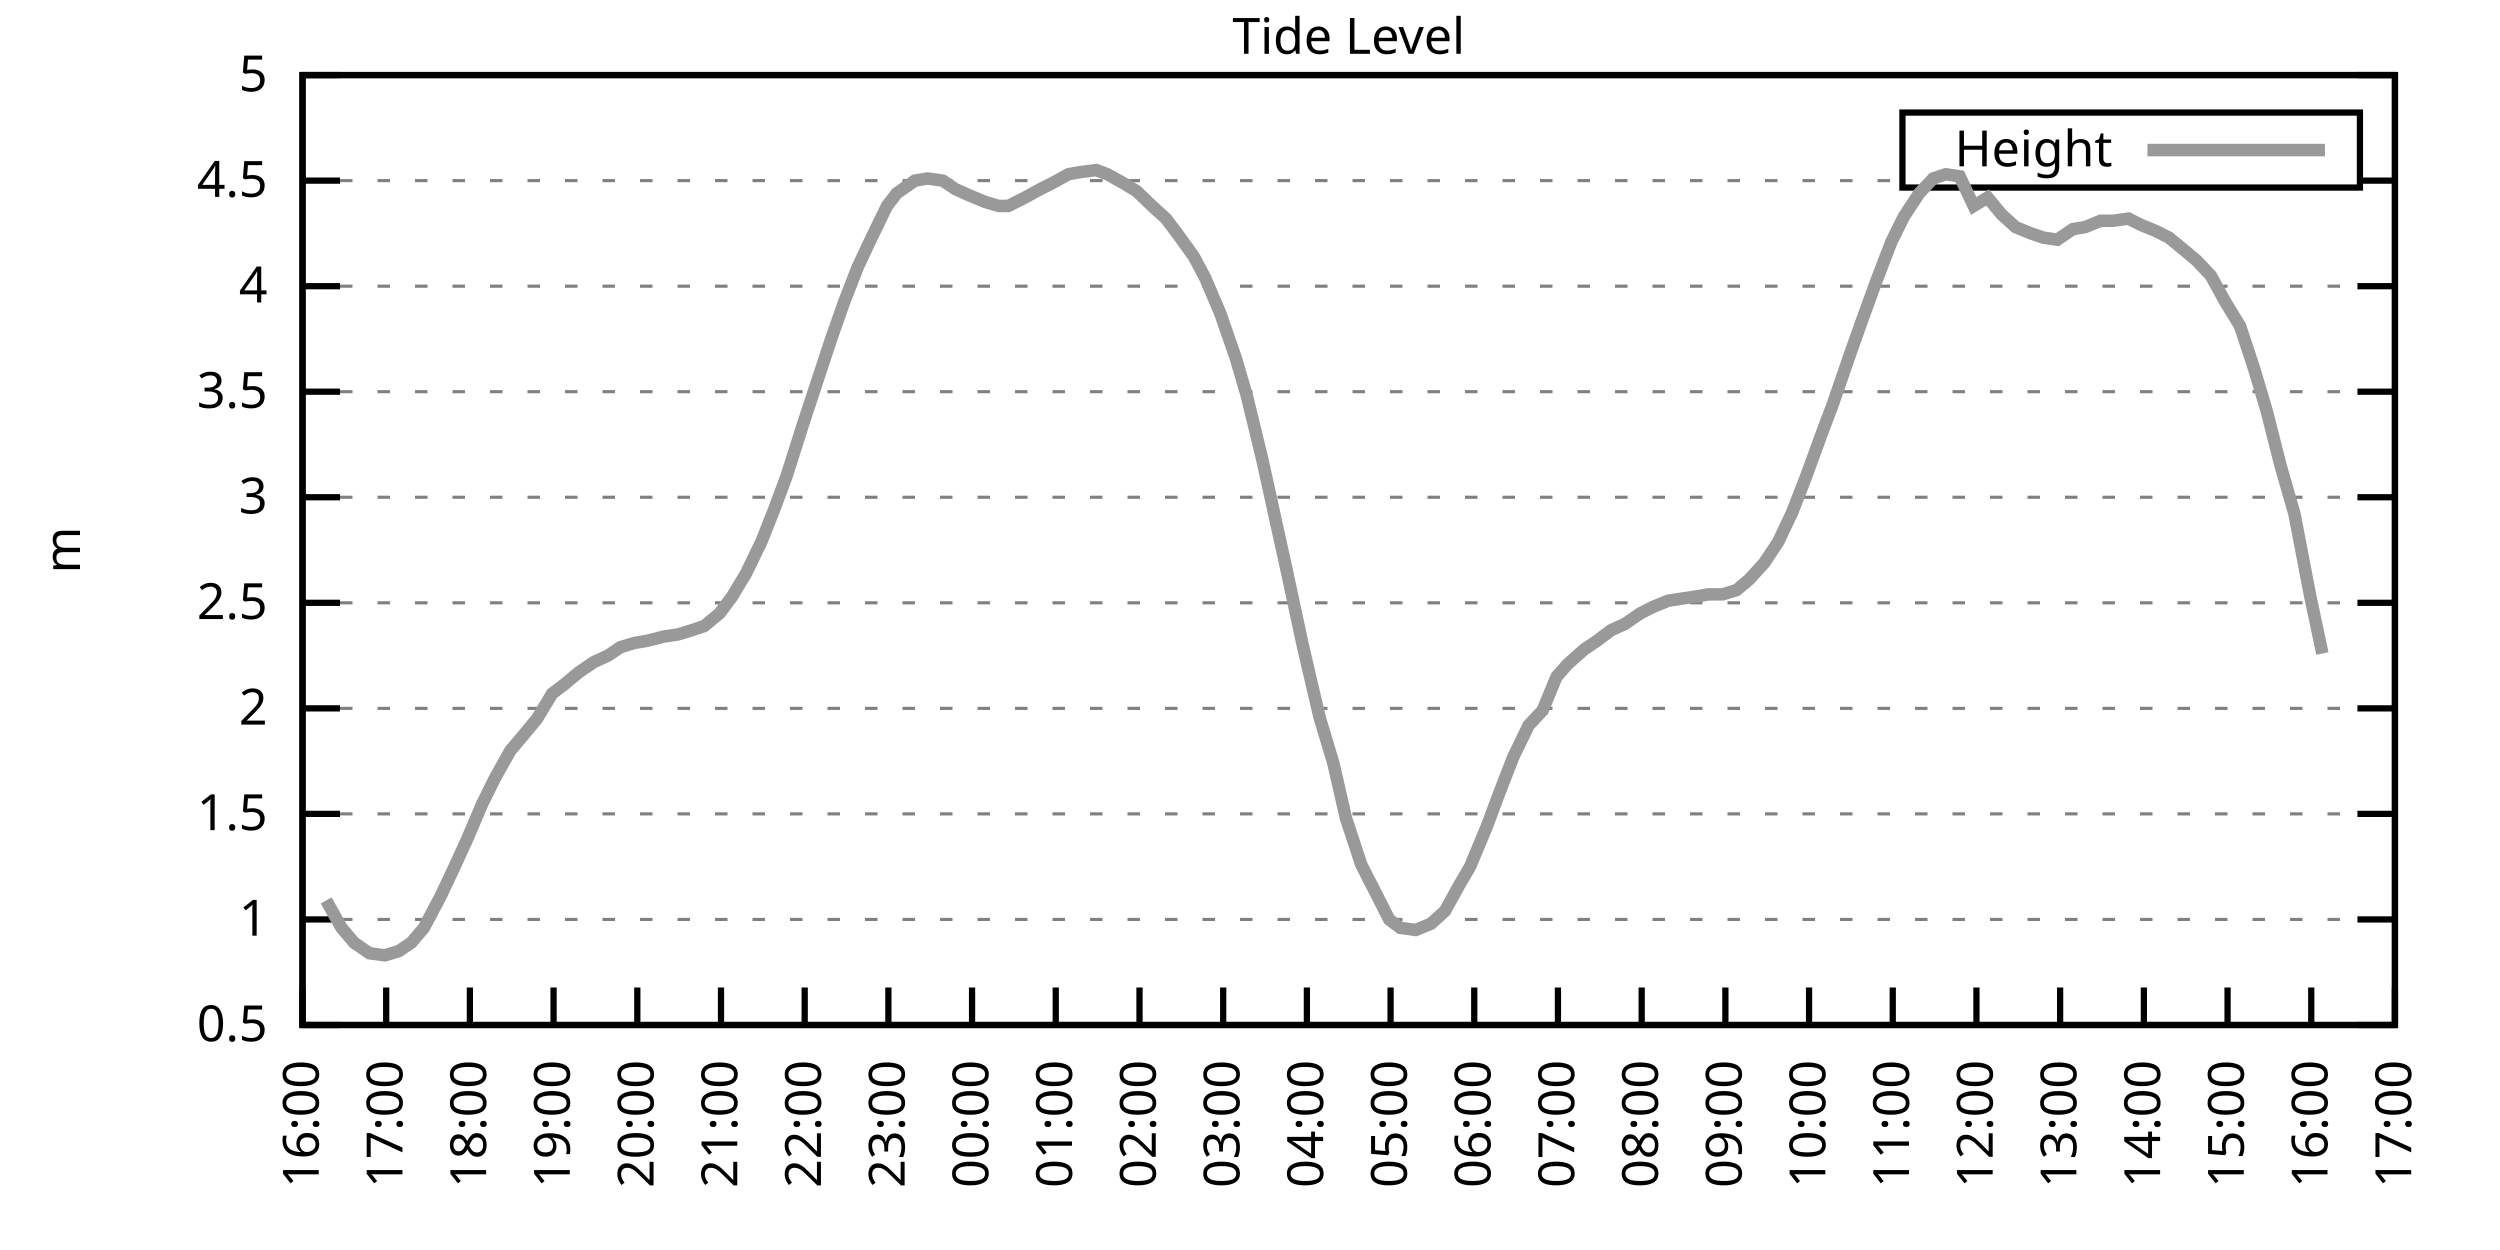
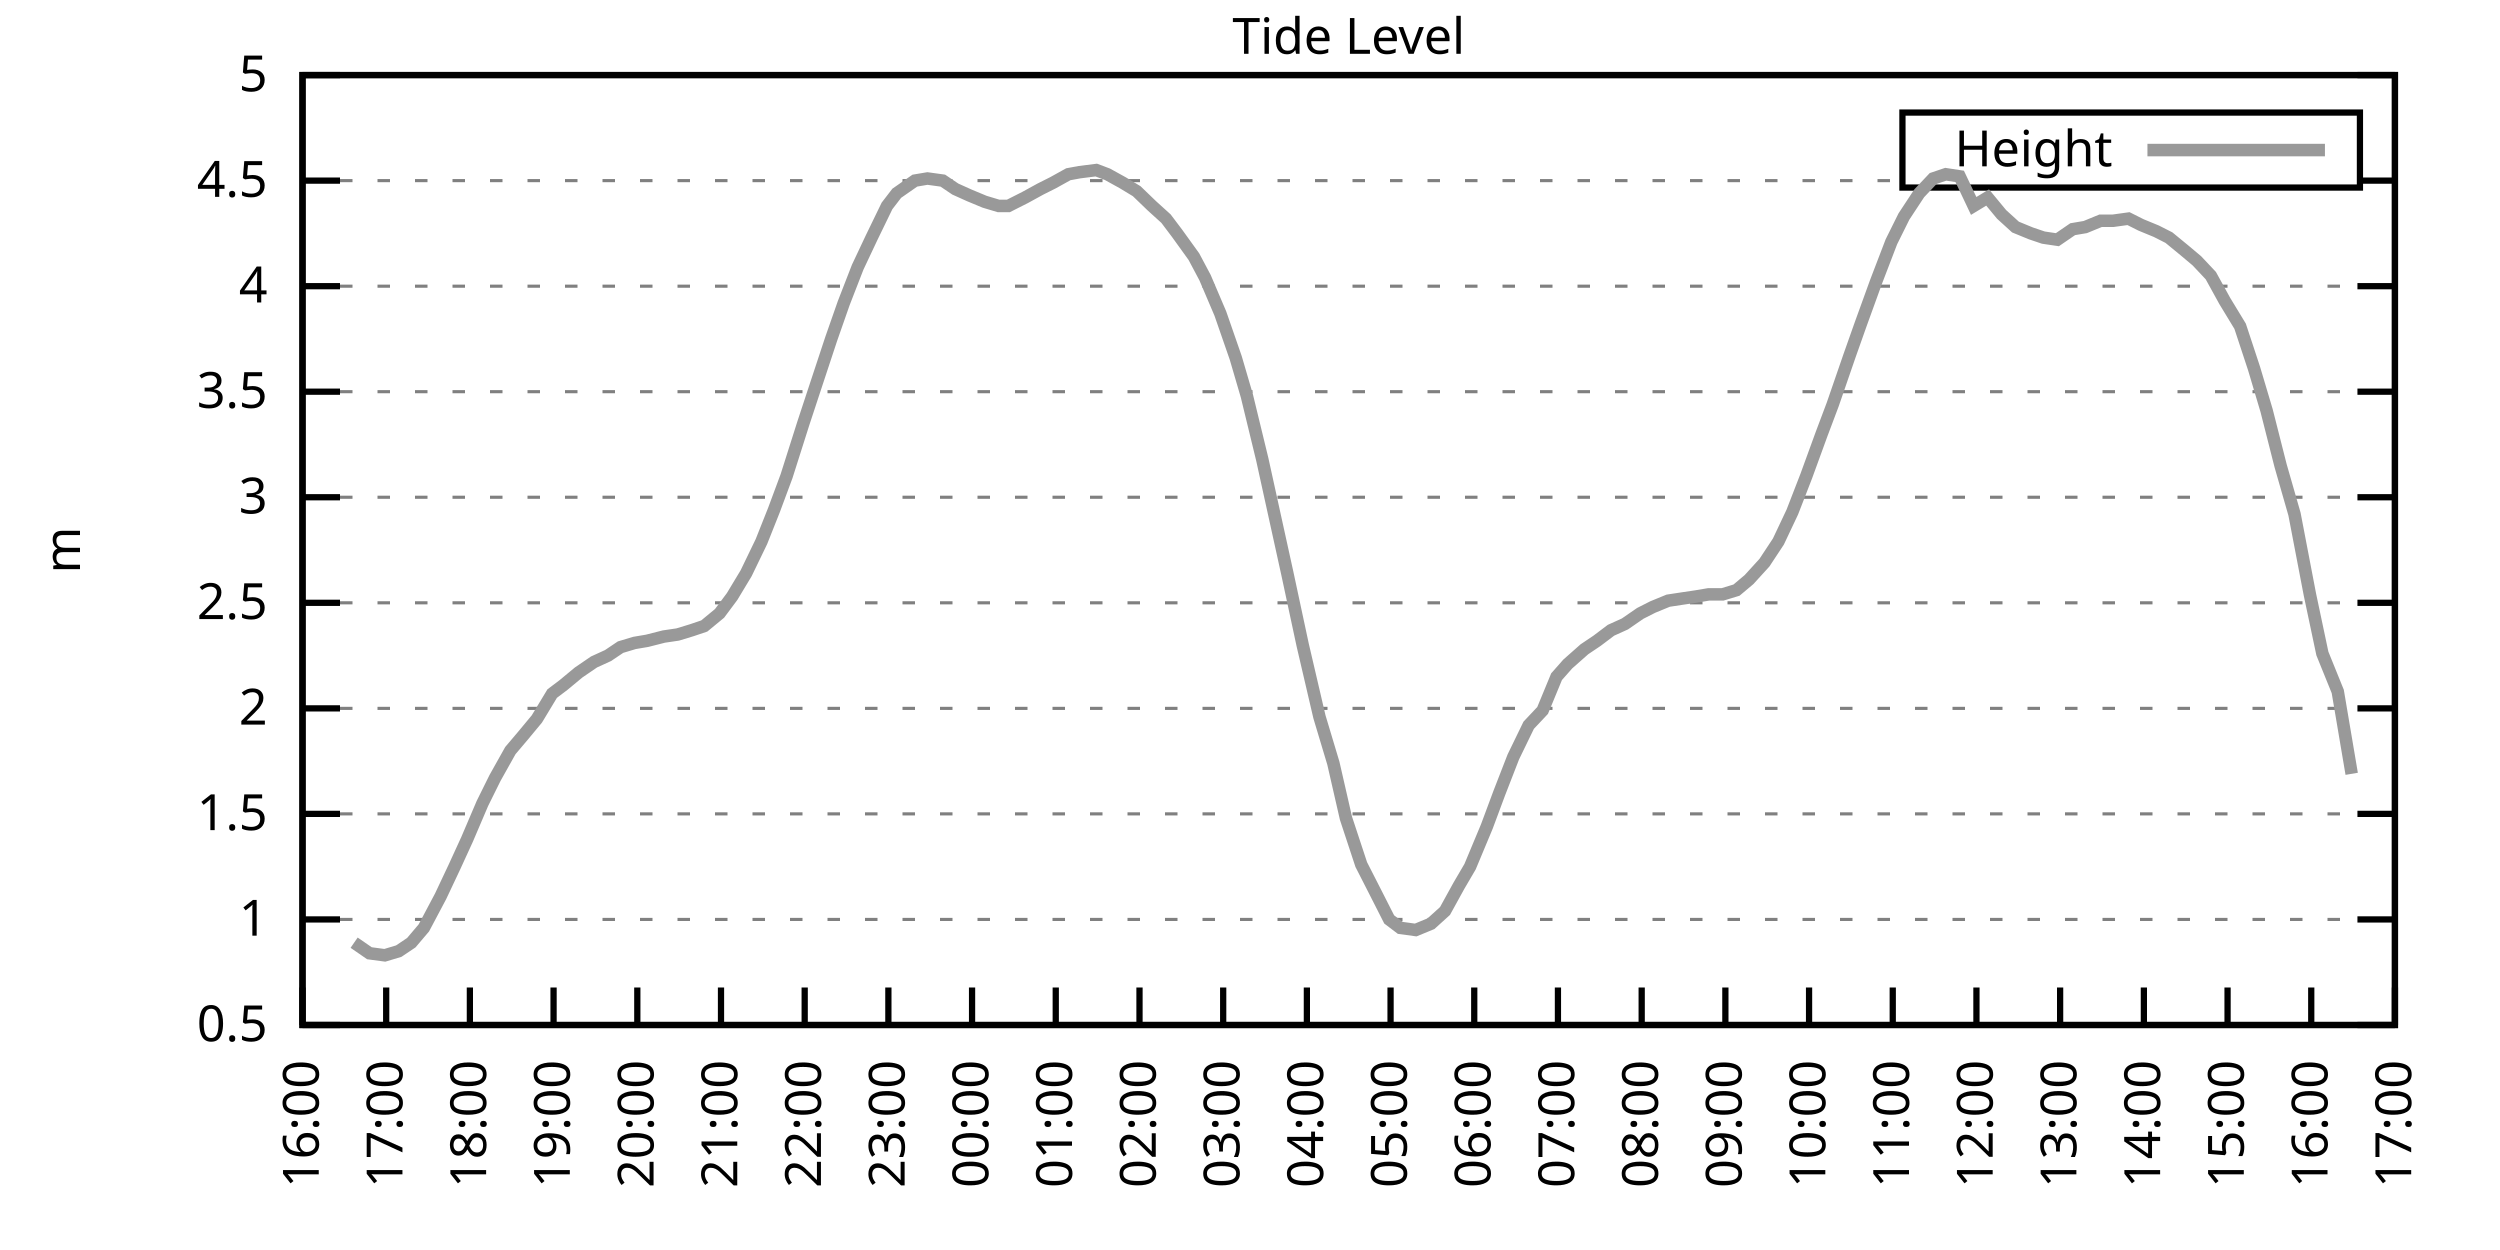
<svg xmlns="http://www.w3.org/2000/svg" xmlns:xlink="http://www.w3.org/1999/xlink" width="400" height="200" viewBox="0 0 400 200">
  <g id="gnuplot_canvas">
    <rect x="0" y="0" width="400" height="200" fill="none" />
    <defs>
      <circle id="gpDot" r="0.5" stroke-width="0.5" stroke="currentColor" />
      <path id="gpPt0" stroke-width="0.333" stroke="currentColor" d="M-1,0 h2 M0,-1 v2" />
      <path id="gpPt1" stroke-width="0.333" stroke="currentColor" d="M-1,-1 L1,1 M1,-1 L-1,1" />
      <path id="gpPt2" stroke-width="0.333" stroke="currentColor" d="M-1,0 L1,0 M0,-1 L0,1 M-1,-1 L1,1 M-1,1 L1,-1" />
      <rect id="gpPt3" stroke-width="0.333" stroke="currentColor" x="-1" y="-1" width="2" height="2" />
      <rect id="gpPt4" stroke-width="0.333" stroke="currentColor" fill="currentColor" x="-1" y="-1" width="2" height="2" />
      <circle id="gpPt5" stroke-width="0.333" stroke="currentColor" cx="0" cy="0" r="1" />
      <use xlink:href="#gpPt5" id="gpPt6" fill="currentColor" stroke="none" />
      <path id="gpPt7" stroke-width="0.333" stroke="currentColor" d="M0,-1.33 L-1.33,0.67 L1.33,0.67 z" />
      <use xlink:href="#gpPt7" id="gpPt8" fill="currentColor" stroke="none" />
      <use xlink:href="#gpPt7" id="gpPt9" stroke="currentColor" transform="rotate(180)" />
      <use xlink:href="#gpPt9" id="gpPt10" fill="currentColor" stroke="none" />
      <use xlink:href="#gpPt3" id="gpPt11" stroke="currentColor" transform="rotate(45)" />
      <use xlink:href="#gpPt11" id="gpPt12" fill="currentColor" stroke="none" />
      <path id="gpPt13" stroke-width="0.333" stroke="currentColor" d="M0,1.330 L1.265,0.411 L0.782,-1.067 L-0.782,-1.076 L-1.265,0.411 z" />
      <use xlink:href="#gpPt13" id="gpPt14" fill="currentColor" stroke="none" />
      <filter id="textbox" filterUnits="objectBoundingBox" x="0" y="0" height="1" width="1">
        <feFlood flood-color="white" flood-opacity="1" result="bgnd" />
        <feComposite in="SourceGraphic" in2="bgnd" operator="atop" />
      </filter>
      <filter id="greybox" filterUnits="objectBoundingBox" x="0" y="0" height="1" width="1">
        <feFlood flood-color="lightgrey" flood-opacity="1" result="grey" />
        <feComposite in="SourceGraphic" in2="grey" operator="atop" />
      </filter>
    </defs>
    <g fill="none" color="white" stroke="currentColor" stroke-width="1.00" stroke-linecap="butt" stroke-linejoin="miter">
</g>
    <g fill="none" color="black" stroke="currentColor" stroke-width="1.00" stroke-linecap="butt" stroke-linejoin="miter">
      <g stroke="none" shape-rendering="crispEdges">
        <polygon fill="rgb(255, 255, 255)" points="48.40,164.00 383.18,164.00 383.18,12.02 48.40,12.02 " />
      </g>
    </g>
    <g fill="none" color="black" stroke="currentColor" stroke-width="1.00" stroke-linecap="butt" stroke-linejoin="miter">
</g>
    <g fill="none" color="black" stroke="black" stroke-width="0.50" stroke-linecap="butt" stroke-linejoin="miter">
</g>
    <g fill="none" color="gray" stroke="currentColor" stroke-width="0.50" stroke-linecap="butt" stroke-linejoin="miter">
      <path stroke="gray" stroke-dasharray="2,4" class="gridline" d="M48.40,164.00 L383.19,164.00  " />
    </g>
    <g fill="none" color="gray" stroke="gray" stroke-width="1.00" stroke-linecap="butt" stroke-linejoin="miter">
</g>
    <g fill="none" color="black" stroke="currentColor" stroke-width="1.00" stroke-linecap="butt" stroke-linejoin="miter">
      <path stroke="black" d="M48.40,164.00 L54.40,164.00 M383.19,164.00 L377.19,164.00  " />
      <g transform="translate(42.80,166.60)" stroke="none" fill="black" font-family="Sans" font-size="8.00" text-anchor="end">
        <text>
          <tspan font-family="Sans"> 0.5</tspan>
        </text>
      </g>
    </g>
    <g fill="none" color="black" stroke="currentColor" stroke-width="1.00" stroke-linecap="butt" stroke-linejoin="miter">
</g>
    <g fill="none" color="black" stroke="black" stroke-width="0.50" stroke-linecap="butt" stroke-linejoin="miter">
</g>
    <g fill="none" color="gray" stroke="currentColor" stroke-width="0.50" stroke-linecap="butt" stroke-linejoin="miter">
      <path stroke="gray" stroke-dasharray="2,4" class="gridline" d="M48.40,147.11 L383.19,147.11  " />
    </g>
    <g fill="none" color="gray" stroke="gray" stroke-width="1.00" stroke-linecap="butt" stroke-linejoin="miter">
</g>
    <g fill="none" color="black" stroke="currentColor" stroke-width="1.00" stroke-linecap="butt" stroke-linejoin="miter">
      <path stroke="black" d="M48.40,147.11 L54.40,147.11 M383.19,147.11 L377.19,147.11  " />
      <g transform="translate(42.80,149.71)" stroke="none" fill="black" font-family="Sans" font-size="8.00" text-anchor="end">
        <text>
          <tspan font-family="Sans"> 1</tspan>
        </text>
      </g>
    </g>
    <g fill="none" color="black" stroke="currentColor" stroke-width="1.00" stroke-linecap="butt" stroke-linejoin="miter">
</g>
    <g fill="none" color="black" stroke="black" stroke-width="0.50" stroke-linecap="butt" stroke-linejoin="miter">
</g>
    <g fill="none" color="gray" stroke="currentColor" stroke-width="0.50" stroke-linecap="butt" stroke-linejoin="miter">
      <path stroke="gray" stroke-dasharray="2,4" class="gridline" d="M48.40,130.22 L383.19,130.22  " />
    </g>
    <g fill="none" color="gray" stroke="gray" stroke-width="1.00" stroke-linecap="butt" stroke-linejoin="miter">
</g>
    <g fill="none" color="black" stroke="currentColor" stroke-width="1.00" stroke-linecap="butt" stroke-linejoin="miter">
      <path stroke="black" d="M48.40,130.22 L54.40,130.22 M383.19,130.22 L377.19,130.22  " />
      <g transform="translate(42.80,132.82)" stroke="none" fill="black" font-family="Sans" font-size="8.00" text-anchor="end">
        <text>
          <tspan font-family="Sans"> 1.5</tspan>
        </text>
      </g>
    </g>
    <g fill="none" color="black" stroke="currentColor" stroke-width="1.00" stroke-linecap="butt" stroke-linejoin="miter">
</g>
    <g fill="none" color="black" stroke="black" stroke-width="0.50" stroke-linecap="butt" stroke-linejoin="miter">
</g>
    <g fill="none" color="gray" stroke="currentColor" stroke-width="0.50" stroke-linecap="butt" stroke-linejoin="miter">
      <path stroke="gray" stroke-dasharray="2,4" class="gridline" d="M48.40,113.34 L383.19,113.34  " />
    </g>
    <g fill="none" color="gray" stroke="gray" stroke-width="1.00" stroke-linecap="butt" stroke-linejoin="miter">
</g>
    <g fill="none" color="black" stroke="currentColor" stroke-width="1.00" stroke-linecap="butt" stroke-linejoin="miter">
      <path stroke="black" d="M48.40,113.34 L54.40,113.34 M383.19,113.34 L377.19,113.34  " />
      <g transform="translate(42.80,115.94)" stroke="none" fill="black" font-family="Sans" font-size="8.00" text-anchor="end">
        <text>
          <tspan font-family="Sans"> 2</tspan>
        </text>
      </g>
    </g>
    <g fill="none" color="black" stroke="currentColor" stroke-width="1.00" stroke-linecap="butt" stroke-linejoin="miter">
</g>
    <g fill="none" color="black" stroke="black" stroke-width="0.50" stroke-linecap="butt" stroke-linejoin="miter">
</g>
    <g fill="none" color="gray" stroke="currentColor" stroke-width="0.50" stroke-linecap="butt" stroke-linejoin="miter">
      <path stroke="gray" stroke-dasharray="2,4" class="gridline" d="M48.40,96.45 L383.19,96.45  " />
    </g>
    <g fill="none" color="gray" stroke="gray" stroke-width="1.00" stroke-linecap="butt" stroke-linejoin="miter">
</g>
    <g fill="none" color="black" stroke="currentColor" stroke-width="1.00" stroke-linecap="butt" stroke-linejoin="miter">
      <path stroke="black" d="M48.40,96.45 L54.40,96.45 M383.19,96.45 L377.19,96.45  " />
      <g transform="translate(42.80,99.05)" stroke="none" fill="black" font-family="Sans" font-size="8.00" text-anchor="end">
        <text>
          <tspan font-family="Sans"> 2.5</tspan>
        </text>
      </g>
    </g>
    <g fill="none" color="black" stroke="currentColor" stroke-width="1.00" stroke-linecap="butt" stroke-linejoin="miter">
</g>
    <g fill="none" color="black" stroke="black" stroke-width="0.50" stroke-linecap="butt" stroke-linejoin="miter">
</g>
    <g fill="none" color="gray" stroke="currentColor" stroke-width="0.50" stroke-linecap="butt" stroke-linejoin="miter">
      <path stroke="gray" stroke-dasharray="2,4" class="gridline" d="M48.40,79.56 L383.19,79.56  " />
    </g>
    <g fill="none" color="gray" stroke="gray" stroke-width="1.00" stroke-linecap="butt" stroke-linejoin="miter">
</g>
    <g fill="none" color="black" stroke="currentColor" stroke-width="1.00" stroke-linecap="butt" stroke-linejoin="miter">
      <path stroke="black" d="M48.40,79.56 L54.40,79.56 M383.19,79.56 L377.19,79.56  " />
      <g transform="translate(42.80,82.16)" stroke="none" fill="black" font-family="Sans" font-size="8.00" text-anchor="end">
        <text>
          <tspan font-family="Sans"> 3</tspan>
        </text>
      </g>
    </g>
    <g fill="none" color="black" stroke="currentColor" stroke-width="1.00" stroke-linecap="butt" stroke-linejoin="miter">
</g>
    <g fill="none" color="black" stroke="black" stroke-width="0.50" stroke-linecap="butt" stroke-linejoin="miter">
</g>
    <g fill="none" color="gray" stroke="currentColor" stroke-width="0.50" stroke-linecap="butt" stroke-linejoin="miter">
      <path stroke="gray" stroke-dasharray="2,4" class="gridline" d="M48.40,62.67 L383.19,62.67  " />
    </g>
    <g fill="none" color="gray" stroke="gray" stroke-width="1.00" stroke-linecap="butt" stroke-linejoin="miter">
</g>
    <g fill="none" color="black" stroke="currentColor" stroke-width="1.00" stroke-linecap="butt" stroke-linejoin="miter">
      <path stroke="black" d="M48.40,62.67 L54.40,62.67 M383.19,62.67 L377.19,62.67  " />
      <g transform="translate(42.80,65.27)" stroke="none" fill="black" font-family="Sans" font-size="8.00" text-anchor="end">
        <text>
          <tspan font-family="Sans"> 3.5</tspan>
        </text>
      </g>
    </g>
    <g fill="none" color="black" stroke="currentColor" stroke-width="1.00" stroke-linecap="butt" stroke-linejoin="miter">
</g>
    <g fill="none" color="black" stroke="black" stroke-width="0.50" stroke-linecap="butt" stroke-linejoin="miter">
</g>
    <g fill="none" color="gray" stroke="currentColor" stroke-width="0.50" stroke-linecap="butt" stroke-linejoin="miter">
      <path stroke="gray" stroke-dasharray="2,4" class="gridline" d="M48.40,45.79 L383.19,45.79  " />
    </g>
    <g fill="none" color="gray" stroke="gray" stroke-width="1.00" stroke-linecap="butt" stroke-linejoin="miter">
</g>
    <g fill="none" color="black" stroke="currentColor" stroke-width="1.00" stroke-linecap="butt" stroke-linejoin="miter">
      <path stroke="black" d="M48.40,45.79 L54.40,45.79 M383.19,45.79 L377.19,45.79  " />
      <g transform="translate(42.80,48.39)" stroke="none" fill="black" font-family="Sans" font-size="8.00" text-anchor="end">
        <text>
          <tspan font-family="Sans"> 4</tspan>
        </text>
      </g>
    </g>
    <g fill="none" color="black" stroke="currentColor" stroke-width="1.00" stroke-linecap="butt" stroke-linejoin="miter">
</g>
    <g fill="none" color="black" stroke="black" stroke-width="0.50" stroke-linecap="butt" stroke-linejoin="miter">
</g>
    <g fill="none" color="gray" stroke="currentColor" stroke-width="0.50" stroke-linecap="butt" stroke-linejoin="miter">
      <path stroke="gray" stroke-dasharray="2,4" class="gridline" d="M48.40,28.90 L304.39,28.90 M377.59,28.90 L383.19,28.90  " />
    </g>
    <g fill="none" color="gray" stroke="gray" stroke-width="1.00" stroke-linecap="butt" stroke-linejoin="miter">
</g>
    <g fill="none" color="black" stroke="currentColor" stroke-width="1.00" stroke-linecap="butt" stroke-linejoin="miter">
      <path stroke="black" d="M48.40,28.90 L54.40,28.90 M383.19,28.90 L377.19,28.90  " />
      <g transform="translate(42.80,31.50)" stroke="none" fill="black" font-family="Sans" font-size="8.00" text-anchor="end">
        <text>
          <tspan font-family="Sans"> 4.5</tspan>
        </text>
      </g>
    </g>
    <g fill="none" color="black" stroke="currentColor" stroke-width="1.00" stroke-linecap="butt" stroke-linejoin="miter">
</g>
    <g fill="none" color="black" stroke="black" stroke-width="0.50" stroke-linecap="butt" stroke-linejoin="miter">
</g>
    <g fill="none" color="gray" stroke="currentColor" stroke-width="0.50" stroke-linecap="butt" stroke-linejoin="miter">
      <path stroke="gray" stroke-dasharray="2,4" class="gridline" d="M48.40,12.01 L383.19,12.01  " />
    </g>
    <g fill="none" color="gray" stroke="gray" stroke-width="1.00" stroke-linecap="butt" stroke-linejoin="miter">
</g>
    <g fill="none" color="black" stroke="currentColor" stroke-width="1.00" stroke-linecap="butt" stroke-linejoin="miter">
      <path stroke="black" d="M48.40,12.01 L54.40,12.01 M383.19,12.01 L377.19,12.01  " />
      <g transform="translate(42.80,14.61)" stroke="none" fill="black" font-family="Sans" font-size="8.00" text-anchor="end">
        <text>
          <tspan font-family="Sans"> 5</tspan>
        </text>
      </g>
    </g>
    <g fill="none" color="black" stroke="currentColor" stroke-width="1.00" stroke-linecap="butt" stroke-linejoin="miter">
      <path stroke="black" d="M48.40,164.00 L48.40,158.00  " />
      <g transform="translate(51.00,169.60) rotate(270.00)" stroke="none" fill="black" font-family="Sans" font-size="8.00" text-anchor="end">
        <text>
          <tspan font-family="Sans">16:00</tspan>
        </text>
      </g>
    </g>
    <g fill="none" color="black" stroke="currentColor" stroke-width="1.00" stroke-linecap="butt" stroke-linejoin="miter">
      <path stroke="black" d="M61.79,164.00 L61.79,158.00  " />
      <g transform="translate(64.39,169.60) rotate(270.00)" stroke="none" fill="black" font-family="Sans" font-size="8.00" text-anchor="end">
        <text>
          <tspan font-family="Sans">17:00</tspan>
        </text>
      </g>
    </g>
    <g fill="none" color="black" stroke="currentColor" stroke-width="1.00" stroke-linecap="butt" stroke-linejoin="miter">
      <path stroke="black" d="M75.18,164.00 L75.18,158.00  " />
      <g transform="translate(77.78,169.60) rotate(270.00)" stroke="none" fill="black" font-family="Sans" font-size="8.00" text-anchor="end">
        <text>
          <tspan font-family="Sans">18:00</tspan>
        </text>
      </g>
    </g>
    <g fill="none" color="black" stroke="currentColor" stroke-width="1.00" stroke-linecap="butt" stroke-linejoin="miter">
      <path stroke="black" d="M88.57,164.00 L88.57,158.00  " />
      <g transform="translate(91.17,169.60) rotate(270.00)" stroke="none" fill="black" font-family="Sans" font-size="8.00" text-anchor="end">
        <text>
          <tspan font-family="Sans">19:00</tspan>
        </text>
      </g>
    </g>
    <g fill="none" color="black" stroke="currentColor" stroke-width="1.00" stroke-linecap="butt" stroke-linejoin="miter">
      <path stroke="black" d="M101.97,164.00 L101.97,158.00  " />
      <g transform="translate(104.57,169.60) rotate(270.00)" stroke="none" fill="black" font-family="Sans" font-size="8.00" text-anchor="end">
        <text>
          <tspan font-family="Sans">20:00</tspan>
        </text>
      </g>
    </g>
    <g fill="none" color="black" stroke="currentColor" stroke-width="1.00" stroke-linecap="butt" stroke-linejoin="miter">
      <path stroke="black" d="M115.36,164.00 L115.36,158.00  " />
      <g transform="translate(117.96,169.60) rotate(270.00)" stroke="none" fill="black" font-family="Sans" font-size="8.00" text-anchor="end">
        <text>
          <tspan font-family="Sans">21:00</tspan>
        </text>
      </g>
    </g>
    <g fill="none" color="black" stroke="currentColor" stroke-width="1.00" stroke-linecap="butt" stroke-linejoin="miter">
      <path stroke="black" d="M128.75,164.00 L128.75,158.00  " />
      <g transform="translate(131.35,169.60) rotate(270.00)" stroke="none" fill="black" font-family="Sans" font-size="8.00" text-anchor="end">
        <text>
          <tspan font-family="Sans">22:00</tspan>
        </text>
      </g>
    </g>
    <g fill="none" color="black" stroke="currentColor" stroke-width="1.00" stroke-linecap="butt" stroke-linejoin="miter">
      <path stroke="black" d="M142.14,164.00 L142.14,158.00  " />
      <g transform="translate(144.74,169.60) rotate(270.00)" stroke="none" fill="black" font-family="Sans" font-size="8.00" text-anchor="end">
        <text>
          <tspan font-family="Sans">23:00</tspan>
        </text>
      </g>
    </g>
    <g fill="none" color="black" stroke="currentColor" stroke-width="1.00" stroke-linecap="butt" stroke-linejoin="miter">
      <path stroke="black" d="M155.53,164.00 L155.53,158.00  " />
      <g transform="translate(158.13,169.60) rotate(270.00)" stroke="none" fill="black" font-family="Sans" font-size="8.00" text-anchor="end">
        <text>
          <tspan font-family="Sans">00:00</tspan>
        </text>
      </g>
    </g>
    <g fill="none" color="black" stroke="currentColor" stroke-width="1.00" stroke-linecap="butt" stroke-linejoin="miter">
      <path stroke="black" d="M168.92,164.00 L168.92,158.00  " />
      <g transform="translate(171.52,169.60) rotate(270.00)" stroke="none" fill="black" font-family="Sans" font-size="8.00" text-anchor="end">
        <text>
          <tspan font-family="Sans">01:00</tspan>
        </text>
      </g>
    </g>
    <g fill="none" color="black" stroke="currentColor" stroke-width="1.00" stroke-linecap="butt" stroke-linejoin="miter">
      <path stroke="black" d="M182.32,164.00 L182.32,158.00  " />
      <g transform="translate(184.92,169.60) rotate(270.00)" stroke="none" fill="black" font-family="Sans" font-size="8.00" text-anchor="end">
        <text>
          <tspan font-family="Sans">02:00</tspan>
        </text>
      </g>
    </g>
    <g fill="none" color="black" stroke="currentColor" stroke-width="1.00" stroke-linecap="butt" stroke-linejoin="miter">
      <path stroke="black" d="M195.71,164.00 L195.71,158.00  " />
      <g transform="translate(198.31,169.60) rotate(270.00)" stroke="none" fill="black" font-family="Sans" font-size="8.00" text-anchor="end">
        <text>
          <tspan font-family="Sans">03:00</tspan>
        </text>
      </g>
    </g>
    <g fill="none" color="black" stroke="currentColor" stroke-width="1.00" stroke-linecap="butt" stroke-linejoin="miter">
      <path stroke="black" d="M209.10,164.00 L209.10,158.00  " />
      <g transform="translate(211.70,169.60) rotate(270.00)" stroke="none" fill="black" font-family="Sans" font-size="8.00" text-anchor="end">
        <text>
          <tspan font-family="Sans">04:00</tspan>
        </text>
      </g>
    </g>
    <g fill="none" color="black" stroke="currentColor" stroke-width="1.00" stroke-linecap="butt" stroke-linejoin="miter">
      <path stroke="black" d="M222.49,164.00 L222.49,158.00  " />
      <g transform="translate(225.09,169.60) rotate(270.00)" stroke="none" fill="black" font-family="Sans" font-size="8.00" text-anchor="end">
        <text>
          <tspan font-family="Sans">05:00</tspan>
        </text>
      </g>
    </g>
    <g fill="none" color="black" stroke="currentColor" stroke-width="1.00" stroke-linecap="butt" stroke-linejoin="miter">
      <path stroke="black" d="M235.88,164.00 L235.88,158.00  " />
      <g transform="translate(238.48,169.60) rotate(270.00)" stroke="none" fill="black" font-family="Sans" font-size="8.00" text-anchor="end">
        <text>
          <tspan font-family="Sans">06:00</tspan>
        </text>
      </g>
    </g>
    <g fill="none" color="black" stroke="currentColor" stroke-width="1.00" stroke-linecap="butt" stroke-linejoin="miter">
      <path stroke="black" d="M249.27,164.00 L249.27,158.00  " />
      <g transform="translate(251.87,169.60) rotate(270.00)" stroke="none" fill="black" font-family="Sans" font-size="8.00" text-anchor="end">
        <text>
          <tspan font-family="Sans">07:00</tspan>
        </text>
      </g>
    </g>
    <g fill="none" color="black" stroke="currentColor" stroke-width="1.00" stroke-linecap="butt" stroke-linejoin="miter">
      <path stroke="black" d="M262.67,164.00 L262.67,158.00  " />
      <g transform="translate(265.27,169.60) rotate(270.00)" stroke="none" fill="black" font-family="Sans" font-size="8.00" text-anchor="end">
        <text>
          <tspan font-family="Sans">08:00</tspan>
        </text>
      </g>
    </g>
    <g fill="none" color="black" stroke="currentColor" stroke-width="1.00" stroke-linecap="butt" stroke-linejoin="miter">
      <path stroke="black" d="M276.06,164.00 L276.06,158.00  " />
      <g transform="translate(278.66,169.60) rotate(270.00)" stroke="none" fill="black" font-family="Sans" font-size="8.00" text-anchor="end">
        <text>
          <tspan font-family="Sans">09:00</tspan>
        </text>
      </g>
    </g>
    <g fill="none" color="black" stroke="currentColor" stroke-width="1.00" stroke-linecap="butt" stroke-linejoin="miter">
      <path stroke="black" d="M289.45,164.00 L289.45,158.00  " />
      <g transform="translate(292.05,169.60) rotate(270.00)" stroke="none" fill="black" font-family="Sans" font-size="8.00" text-anchor="end">
        <text>
          <tspan font-family="Sans">10:00</tspan>
        </text>
      </g>
    </g>
    <g fill="none" color="black" stroke="currentColor" stroke-width="1.00" stroke-linecap="butt" stroke-linejoin="miter">
      <path stroke="black" d="M302.84,164.00 L302.84,158.00  " />
      <g transform="translate(305.44,169.60) rotate(270.00)" stroke="none" fill="black" font-family="Sans" font-size="8.00" text-anchor="end">
        <text>
          <tspan font-family="Sans">11:00</tspan>
        </text>
      </g>
    </g>
    <g fill="none" color="black" stroke="currentColor" stroke-width="1.00" stroke-linecap="butt" stroke-linejoin="miter">
      <path stroke="black" d="M316.23,164.00 L316.23,158.00  " />
      <g transform="translate(318.83,169.60) rotate(270.00)" stroke="none" fill="black" font-family="Sans" font-size="8.00" text-anchor="end">
        <text>
          <tspan font-family="Sans">12:00</tspan>
        </text>
      </g>
    </g>
    <g fill="none" color="black" stroke="currentColor" stroke-width="1.00" stroke-linecap="butt" stroke-linejoin="miter">
      <path stroke="black" d="M329.62,164.00 L329.62,158.00  " />
      <g transform="translate(332.22,169.60) rotate(270.00)" stroke="none" fill="black" font-family="Sans" font-size="8.00" text-anchor="end">
        <text>
          <tspan font-family="Sans">13:00</tspan>
        </text>
      </g>
    </g>
    <g fill="none" color="black" stroke="currentColor" stroke-width="1.00" stroke-linecap="butt" stroke-linejoin="miter">
      <path stroke="black" d="M343.02,164.00 L343.02,158.00  " />
      <g transform="translate(345.62,169.60) rotate(270.00)" stroke="none" fill="black" font-family="Sans" font-size="8.00" text-anchor="end">
        <text>
          <tspan font-family="Sans">14:00</tspan>
        </text>
      </g>
    </g>
    <g fill="none" color="black" stroke="currentColor" stroke-width="1.00" stroke-linecap="butt" stroke-linejoin="miter">
      <path stroke="black" d="M356.41,164.00 L356.41,158.00  " />
      <g transform="translate(359.01,169.60) rotate(270.00)" stroke="none" fill="black" font-family="Sans" font-size="8.00" text-anchor="end">
        <text>
          <tspan font-family="Sans">15:00</tspan>
        </text>
      </g>
    </g>
    <g fill="none" color="black" stroke="currentColor" stroke-width="1.00" stroke-linecap="butt" stroke-linejoin="miter">
      <path stroke="black" d="M369.80,164.00 L369.80,158.00  " />
      <g transform="translate(372.40,169.60) rotate(270.00)" stroke="none" fill="black" font-family="Sans" font-size="8.00" text-anchor="end">
        <text>
          <tspan font-family="Sans">16:00</tspan>
        </text>
      </g>
    </g>
    <g fill="none" color="black" stroke="currentColor" stroke-width="1.00" stroke-linecap="butt" stroke-linejoin="miter">
      <path stroke="black" d="M383.19,164.00 L383.19,158.00  " />
      <g transform="translate(385.79,169.60) rotate(270.00)" stroke="none" fill="black" font-family="Sans" font-size="8.00" text-anchor="end">
        <text>
          <tspan font-family="Sans">17:00</tspan>
        </text>
      </g>
    </g>
    <g fill="none" color="black" stroke="currentColor" stroke-width="1.00" stroke-linecap="butt" stroke-linejoin="miter">
</g>
    <g fill="none" color="black" stroke="currentColor" stroke-width="1.00" stroke-linecap="butt" stroke-linejoin="miter">
      <path stroke="black" d="M48.40,12.01 L48.40,164.00 L383.19,164.00 L383.19,12.01 L48.40,12.01 Z  " />
    </g>
    <g fill="none" color="black" stroke="currentColor" stroke-width="1.00" stroke-linecap="butt" stroke-linejoin="miter">
</g>
    <g fill="none" color="black" stroke="currentColor" stroke-width="1.00" stroke-linecap="butt" stroke-linejoin="miter">
      <path stroke="black" d="M304.39,30.01 L304.39,18.01 L377.59,18.01 L377.59,30.01 L304.39,30.01 Z  " />
    </g>
    <g id="Tide_level_plot_1">
      <g fill="none" color="white" stroke="black" stroke-width="2.00" stroke-linecap="butt" stroke-linejoin="miter">
</g>
      <g fill="none" color="black" stroke="currentColor" stroke-width="2.00" stroke-linecap="butt" stroke-linejoin="miter">
        <g transform="translate(337.99,26.61)" stroke="none" fill="black" font-family="Sans" font-size="8.00" text-anchor="end">
          <text>
            <tspan font-family="Sans">Height</tspan>
          </text>
        </g>
      </g>
      <g fill="none" color="black" stroke="currentColor" stroke-width="2.00" stroke-linecap="butt" stroke-linejoin="miter">
-         <path stroke="rgb(153, 153, 153)" d="M343.59,24.01 L371.99,24.01 M52.19,144.07 L54.65,148.46 L56.66,150.83 L59.11,152.52 L61.57,152.85 L63.80,152.18   L65.81,150.83 L67.82,148.46 L70.50,143.40 L72.73,138.67 L74.74,134.28 L77.19,128.54 L79.20,124.48 L81.66,120.09   L83.66,117.73 L85.90,115.03 L88.35,110.97 L90.14,109.62 L92.59,107.59 L95.05,105.91 L97.28,104.89 L99.29,103.54   L101.52,102.87 L103.53,102.53 L106.21,101.85 L108.44,101.52 L110.67,100.84 L112.68,100.16 L115.13,98.14 L117.14,95.44   L119.38,91.72 L121.83,86.65 L123.84,81.59 L125.85,76.18 L128.53,67.74 L130.31,62.34 L132.99,54.23 L135.00,48.49   L137.23,42.75 L139.46,38.02 L141.92,32.95 L143.48,30.92 L146.38,28.90 L148.39,28.56 L150.85,28.90 L152.85,30.25   L155.09,31.26 L157.54,32.28 L159.77,32.95 L161.34,32.95 L164.01,31.60 L166.47,30.25 L168.48,29.24 L170.93,27.88   L172.72,27.55 L175.40,27.21 L177.18,27.88 L179.64,29.24 L181.87,30.59 L184.32,32.95 L186.56,34.98 L188.34,37.34   L191.02,41.06 L192.81,44.43 L195.26,50.18 L197.72,57.27 L199.50,63.35 L201.96,73.48 L204.41,84.63 L205.97,91.72   L208.43,103.20 L211.11,114.69 L213.34,122.12 L215.35,130.90 L217.80,138.33 L220.04,142.72 L222.27,147.11 L224.05,148.46   L226.51,148.80 L228.96,147.79 L231.20,145.76 L233.43,141.71 L235.21,138.67 L237.89,132.25 L239.90,126.85 L242.13,121.11   L244.59,116.04 L246.82,113.67 L249.05,108.27 L250.84,106.24 L253.51,103.88 L255.52,102.53 L257.76,100.84 L259.99,99.83   L262.44,98.14 L264.45,97.12 L266.91,96.11 L269.14,95.77 L271.37,95.44 L273.38,95.10 L275.61,95.10 L277.84,94.42   L279.85,92.73 L282.31,90.03 L284.54,86.65 L286.77,81.93 L289.00,76.18 L291.46,69.43 L293.24,64.70 L295.92,56.93   L297.71,51.87 L300.16,45.11 L302.62,38.69 L304.63,34.64 L307.08,30.92 L309.31,28.56 L311.32,27.88 L313.55,28.22   L315.79,32.95 L318.02,31.60 L320.25,34.30 L322.48,36.33 L324.94,37.34 L326.95,38.02 L329.18,38.35 L331.63,36.67   L333.64,36.33 L336.10,35.32 L338.10,35.32 L340.56,34.98 L342.57,35.99 L345.02,37.00 L347.03,38.02 L349.49,40.04   L351.50,41.73 L353.73,44.10 L355.96,48.15 L358.42,52.20 L360.65,58.96 L362.66,65.71 L364.89,74.49 L367.12,82.26   L369.58,95.10 L371.58,104.56  " />
+         <path stroke="rgb(153, 153, 153)" d="M343.59,24.01 L371.99,24.01 M56.66,150.83 L59.11,152.52 L61.57,152.85 L63.80,152.18 L65.81,150.83 L67.82,148.46   L70.50,143.40 L72.73,138.67 L74.74,134.28 L77.19,128.54 L79.20,124.48 L81.66,120.09 L83.66,117.73 L85.90,115.03   L88.35,110.97 L90.14,109.62 L92.59,107.59 L95.05,105.91 L97.28,104.89 L99.29,103.54 L101.52,102.87 L103.53,102.53   L106.21,101.85 L108.44,101.52 L110.67,100.84 L112.68,100.16 L115.13,98.14 L117.14,95.44 L119.38,91.72 L121.83,86.65   L123.84,81.59 L125.85,76.18 L128.53,67.74 L130.31,62.34 L132.99,54.23 L135.00,48.49 L137.23,42.75 L139.46,38.02   L141.92,32.95 L143.48,30.92 L146.38,28.90 L148.39,28.56 L150.85,28.90 L152.85,30.25 L155.09,31.26 L157.54,32.28   L159.77,32.95 L161.34,32.95 L164.01,31.60 L166.47,30.25 L168.48,29.24 L170.93,27.88 L172.72,27.55 L175.40,27.21   L177.18,27.88 L179.64,29.24 L181.87,30.59 L184.32,32.95 L186.56,34.98 L188.34,37.34 L191.02,41.06 L192.81,44.43   L195.26,50.18 L197.72,57.27 L199.50,63.35 L201.96,73.48 L204.41,84.63 L205.97,91.72 L208.43,103.20 L211.11,114.69   L213.34,122.12 L215.35,130.90 L217.80,138.33 L220.04,142.72 L222.27,147.11 L224.05,148.46 L226.51,148.80 L228.96,147.79   L231.20,145.76 L233.43,141.71 L235.21,138.67 L237.89,132.25 L239.90,126.85 L242.13,121.11 L244.59,116.04 L246.82,113.67   L249.05,108.27 L250.84,106.24 L253.51,103.88 L255.52,102.53 L257.76,100.84 L259.99,99.83 L262.44,98.14 L264.45,97.12   L266.91,96.11 L269.14,95.77 L271.37,95.44 L273.38,95.10 L275.61,95.10 L277.84,94.42 L279.85,92.73 L282.31,90.03   L284.54,86.65 L286.77,81.93 L289.00,76.18 L291.46,69.43 L293.24,64.70 L295.92,56.93 L297.71,51.87 L300.16,45.11   L302.62,38.69 L304.63,34.64 L307.08,30.92 L309.31,28.56 L311.32,27.88 L313.55,28.22 L315.79,32.95 L318.02,31.60   L320.25,34.30 L322.48,36.33 L324.94,37.34 L326.95,38.02 L329.18,38.35 L331.63,36.67 L333.64,36.33 L336.10,35.32   L338.10,35.32 L340.56,34.98 L342.57,35.99 L345.02,37.00 L347.03,38.02 L349.49,40.04 L351.50,41.73 L353.73,44.10   L355.96,48.15 L358.42,52.20 L360.65,58.96 L362.66,65.71 L364.89,74.49 L367.12,82.26 L369.58,95.10 L371.58,104.56   L374.04,110.63 L376.27,123.81  " />
      </g>
    </g>
    <g fill="none" color="black" stroke="currentColor" stroke-width="2.00" stroke-linecap="butt" stroke-linejoin="miter">
</g>
    <g fill="none" color="black" stroke="black" stroke-width="1.00" stroke-linecap="butt" stroke-linejoin="miter">
</g>
    <g fill="none" color="black" stroke="currentColor" stroke-width="1.00" stroke-linecap="butt" stroke-linejoin="miter">
      <path stroke="black" d="M48.40,12.01 L48.40,164.00 L383.19,164.00 L383.19,12.01 L48.40,12.01 Z  " />
      <g transform="translate(12.80,88.01) rotate(270.00)" stroke="none" fill="black" font-family="Sans" font-size="8.00" text-anchor="middle">
        <text>
          <tspan font-family="Sans">m</tspan>
        </text>
      </g>
    </g>
    <g fill="none" color="black" stroke="currentColor" stroke-width="1.00" stroke-linecap="butt" stroke-linejoin="miter">
</g>
    <g fill="none" color="black" stroke="currentColor" stroke-width="1.00" stroke-linecap="butt" stroke-linejoin="miter">
      <g transform="translate(215.79,8.61)" stroke="none" fill="black" font-family="Sans" font-size="8.00" text-anchor="middle">
        <text>
          <tspan font-family="Sans">Tide Level</tspan>
        </text>
      </g>
    </g>
    <g fill="none" color="black" stroke="currentColor" stroke-width="1.00" stroke-linecap="butt" stroke-linejoin="miter">
</g>
  </g>
</svg>
